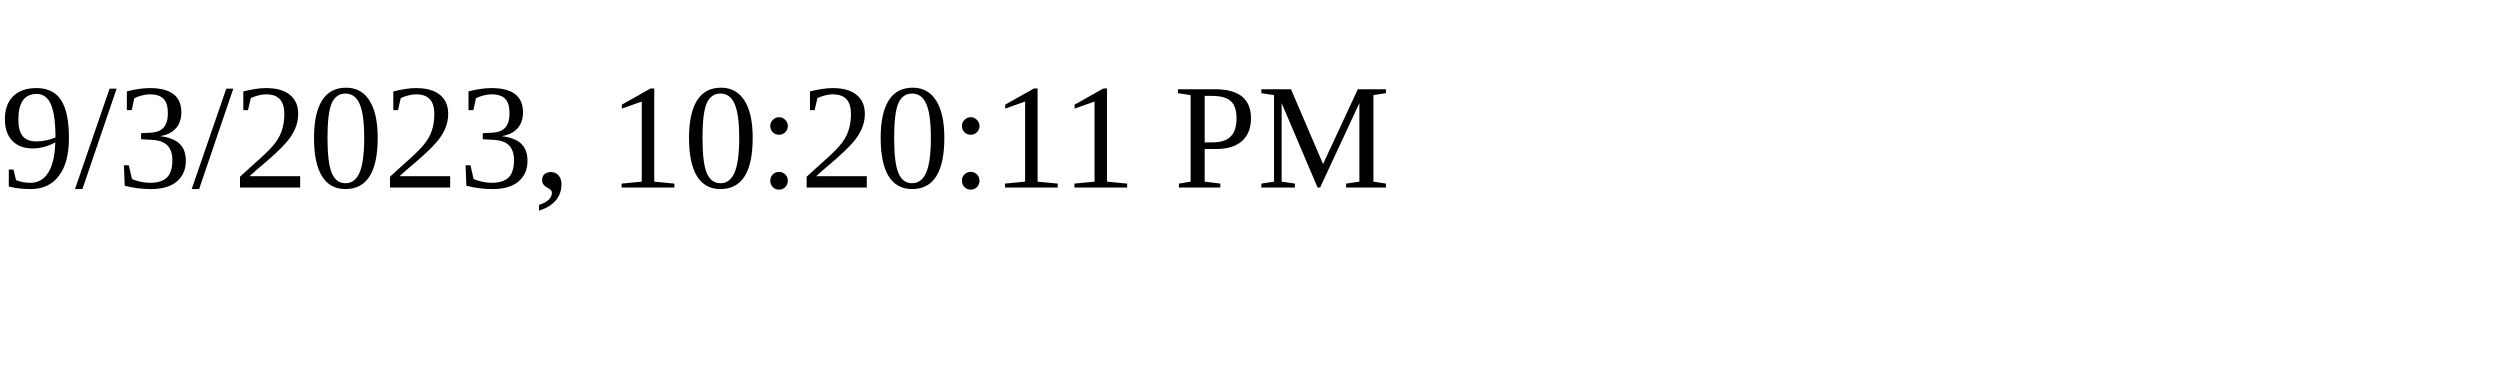
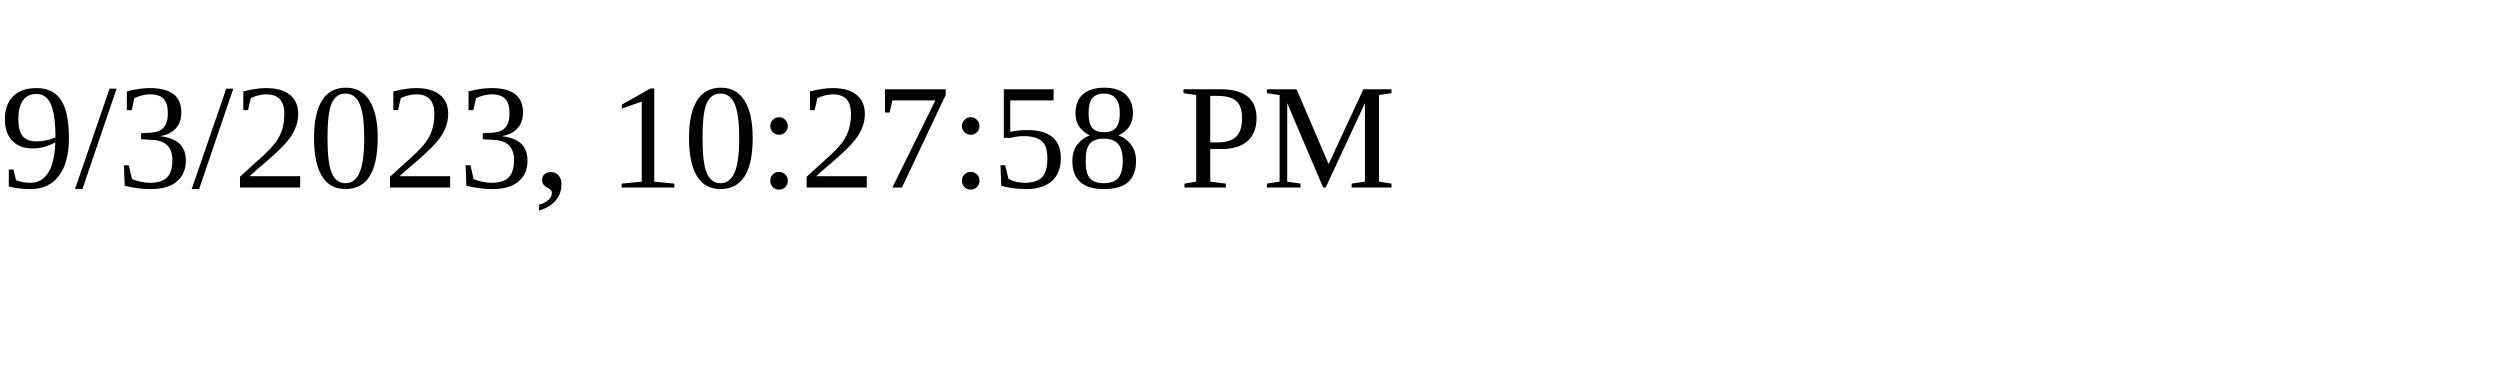
<svg xmlns="http://www.w3.org/2000/svg" height="30" width="200">
-   <text x="0" y="15">9/3/2023, 10:20:11 PM</text>
+   <text x="0" y="15">9/3/2023, 10:27:58 PM</text>
</svg>
